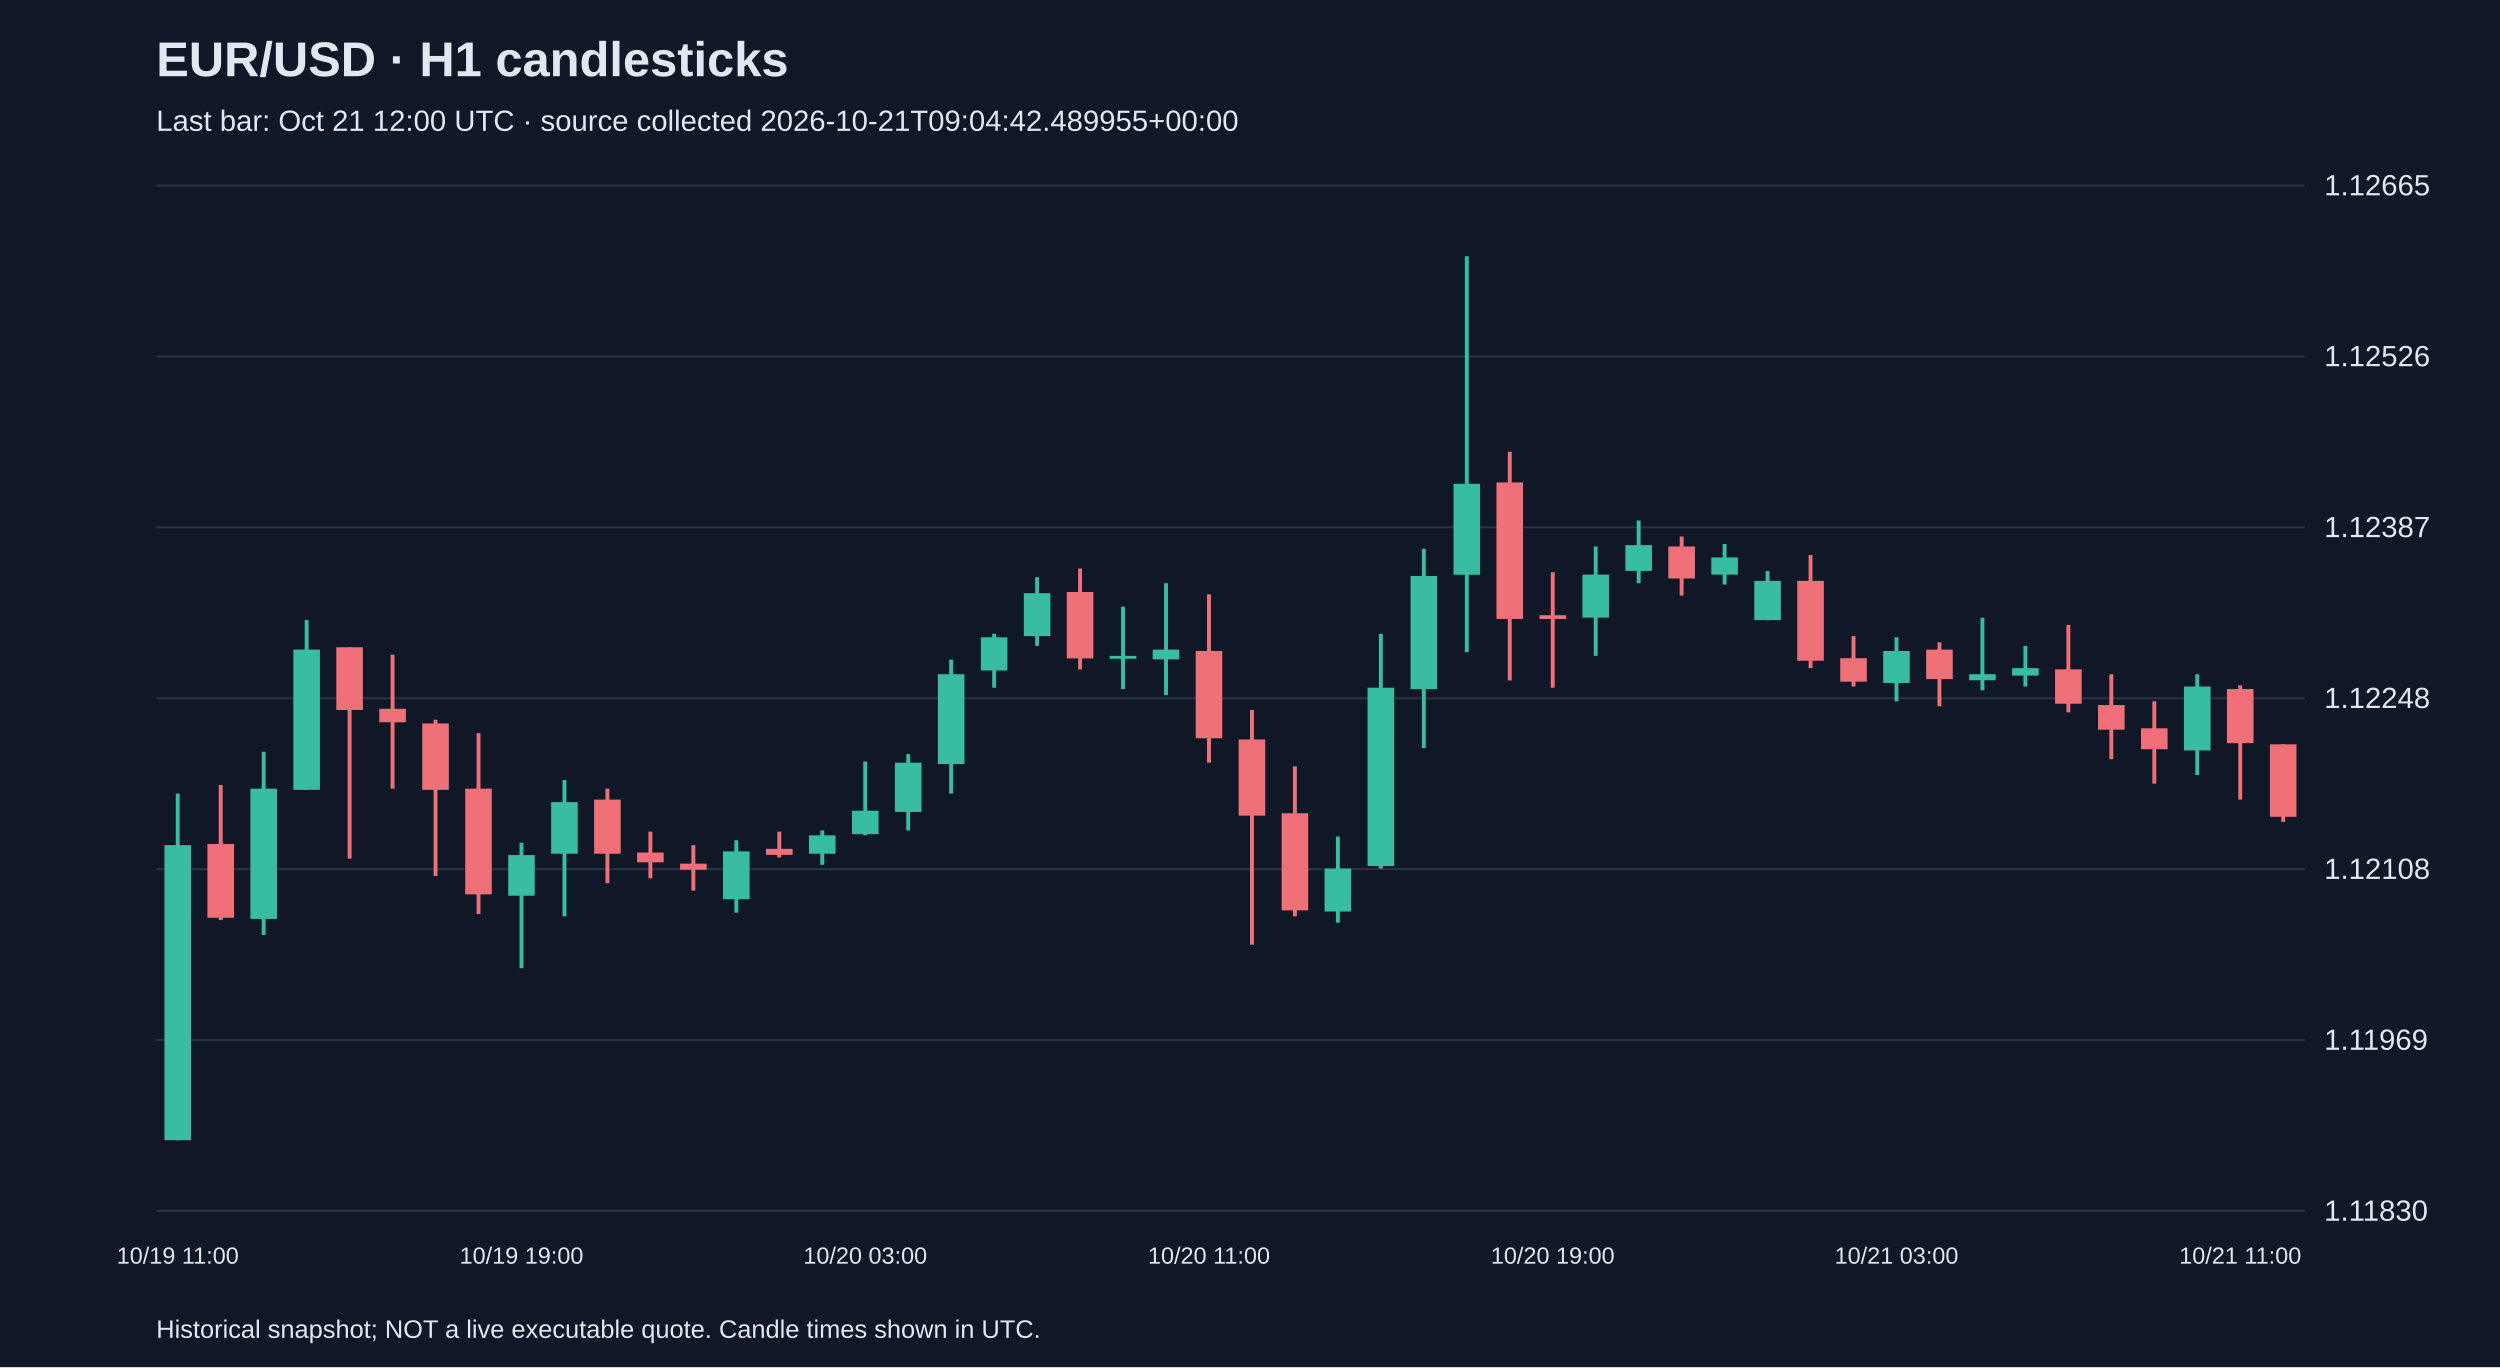
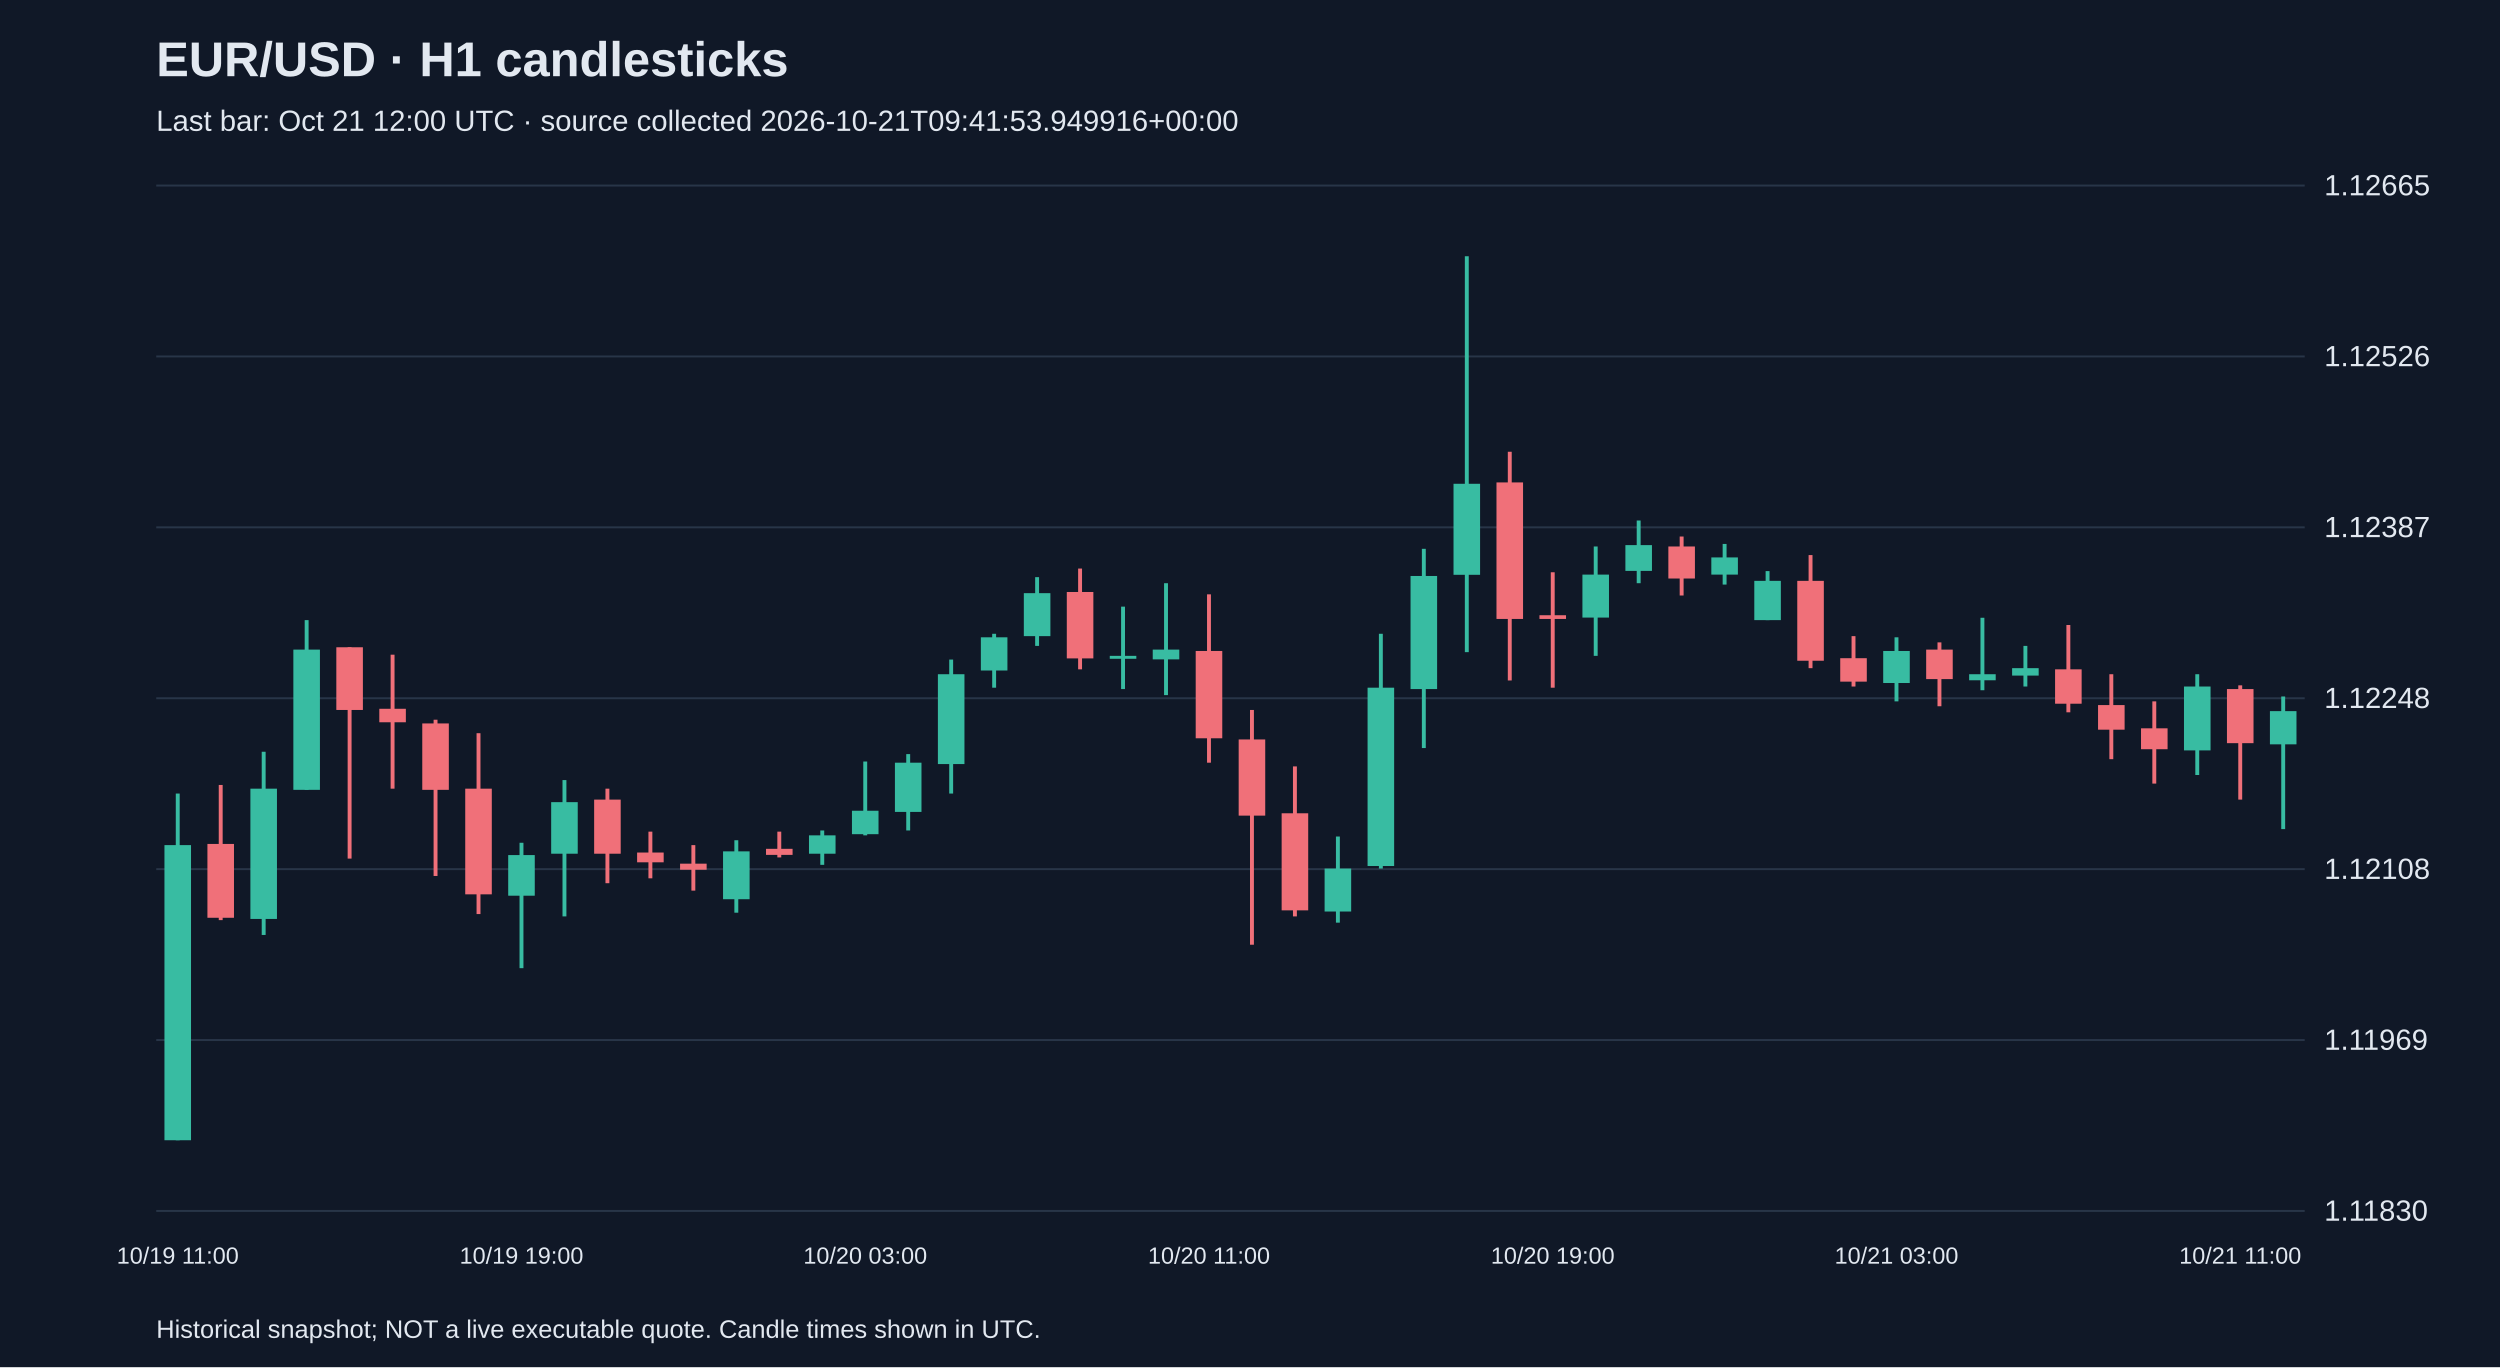
<svg xmlns="http://www.w3.org/2000/svg" viewBox="0 0 1280 700">
  <rect width="100%" height="100%" fill="#101827" />
  <style>text{font-family:Arial,sans-serif;fill:#e2e8f0}</style>
  <text x="80" y="39" font-size="25" font-weight="bold">EUR/USD · H1 candlesticks</text>
-   <text x="80" y="67" font-size="15" fill="#a6b1c5">Last bar: Oct 21 12:00 UTC · source collected 2026-10-21T09:04:42.489955+00:00</text>
+   <text x="80" y="67" font-size="15" fill="#a6b1c5">Last bar: Oct 21 12:00 UTC · source collected 2026-10-21T09:41:53.949916+00:00</text>
  <line x1="80" y1="620.0" x2="1180" y2="620.0" stroke="#283548" />
  <text x="1190" y="625.0" font-size="15">1.11830</text>
  <line x1="80" y1="532.5" x2="1180" y2="532.5" stroke="#283548" />
  <text x="1190" y="537.5" font-size="15">1.11969</text>
  <line x1="80" y1="445.0" x2="1180" y2="445.0" stroke="#283548" />
  <text x="1190" y="450.0" font-size="15">1.12108</text>
  <line x1="80" y1="357.5" x2="1180" y2="357.5" stroke="#283548" />
  <text x="1190" y="362.5" font-size="15">1.12248</text>
  <line x1="80" y1="270.0" x2="1180" y2="270.0" stroke="#283548" />
  <text x="1190" y="275.0" font-size="15">1.12387</text>
  <line x1="80" y1="182.5" x2="1180" y2="182.5" stroke="#283548" />
  <text x="1190" y="187.5" font-size="15">1.12526</text>
  <line x1="80" y1="95.0" x2="1180" y2="95.0" stroke="#283548" />
  <text x="1190" y="100.0" font-size="15">1.12665</text>
  <line x1="91.0" y1="406.3" x2="91.0" y2="583.8" stroke="#38bca2" stroke-width="2" />
  <rect x="84.2" y="432.7" width="13.6" height="151.1" fill="#38bca2" />
  <text x="91.0" y="647" text-anchor="middle" font-size="12">10/19 11:00</text>
  <line x1="113.0" y1="401.9" x2="113.0" y2="471.1" stroke="#f07079" stroke-width="2" />
  <rect x="106.2" y="432.1" width="13.6" height="37.8" fill="#f07079" />
  <line x1="135.0" y1="384.9" x2="135.0" y2="478.7" stroke="#38bca2" stroke-width="2" />
  <rect x="128.2" y="403.8" width="13.6" height="66.7" fill="#38bca2" />
  <line x1="157.0" y1="317.5" x2="157.0" y2="404.4" stroke="#38bca2" stroke-width="2" />
  <rect x="150.2" y="332.6" width="13.6" height="71.8" fill="#38bca2" />
  <line x1="179.0" y1="331.4" x2="179.0" y2="439.6" stroke="#f07079" stroke-width="2" />
  <rect x="172.2" y="331.4" width="13.6" height="32.1" fill="#f07079" />
  <line x1="201.0" y1="335.2" x2="201.0" y2="403.8" stroke="#f07079" stroke-width="2" />
  <rect x="194.2" y="362.9" width="13.6" height="6.9" fill="#f07079" />
  <line x1="223.0" y1="368.5" x2="223.0" y2="448.5" stroke="#f07079" stroke-width="2" />
  <rect x="216.2" y="370.4" width="13.6" height="34.0" fill="#f07079" />
  <line x1="245.0" y1="375.4" x2="245.0" y2="468.0" stroke="#f07079" stroke-width="2" />
  <rect x="238.2" y="403.8" width="13.6" height="54.1" fill="#f07079" />
  <line x1="267.0" y1="431.5" x2="267.0" y2="495.7" stroke="#38bca2" stroke-width="2" />
  <rect x="260.2" y="437.8" width="13.6" height="20.8" fill="#38bca2" />
  <text x="267.0" y="647" text-anchor="middle" font-size="12">10/19 19:00</text>
  <line x1="289.0" y1="399.4" x2="289.0" y2="469.2" stroke="#38bca2" stroke-width="2" />
  <rect x="282.2" y="410.7" width="13.6" height="26.4" fill="#38bca2" />
  <line x1="311.0" y1="403.8" x2="311.0" y2="452.2" stroke="#f07079" stroke-width="2" />
  <rect x="304.2" y="409.4" width="13.6" height="27.7" fill="#f07079" />
  <line x1="333.0" y1="425.8" x2="333.0" y2="449.7" stroke="#f07079" stroke-width="2" />
  <rect x="326.2" y="436.5" width="13.6" height="5.0" fill="#f07079" />
  <line x1="355.0" y1="432.7" x2="355.0" y2="456.0" stroke="#f07079" stroke-width="2" />
  <rect x="348.2" y="442.2" width="13.6" height="3.1" fill="#f07079" />
  <line x1="377.0" y1="430.2" x2="377.0" y2="467.3" stroke="#38bca2" stroke-width="2" />
  <rect x="370.2" y="435.9" width="13.6" height="24.5" fill="#38bca2" />
  <line x1="399.0" y1="425.8" x2="399.0" y2="439.0" stroke="#f07079" stroke-width="2" />
  <rect x="392.2" y="434.6" width="13.6" height="3.1" fill="#f07079" />
  <line x1="421.0" y1="425.2" x2="421.0" y2="442.8" stroke="#38bca2" stroke-width="2" />
  <rect x="414.2" y="427.7" width="13.6" height="9.4" fill="#38bca2" />
  <line x1="443.0" y1="389.9" x2="443.0" y2="427.7" stroke="#38bca2" stroke-width="2" />
  <rect x="436.2" y="415.1" width="13.6" height="12.0" fill="#38bca2" />
  <text x="443.0" y="647" text-anchor="middle" font-size="12">10/20 03:00</text>
  <line x1="465.0" y1="386.1" x2="465.0" y2="425.2" stroke="#38bca2" stroke-width="2" />
  <rect x="458.2" y="390.5" width="13.6" height="25.2" fill="#38bca2" />
  <line x1="487.0" y1="337.7" x2="487.0" y2="406.3" stroke="#38bca2" stroke-width="2" />
  <rect x="480.2" y="345.2" width="13.6" height="46.0" fill="#38bca2" />
  <line x1="509.0" y1="324.5" x2="509.0" y2="352.1" stroke="#38bca2" stroke-width="2" />
  <rect x="502.2" y="326.3" width="13.6" height="17.0" fill="#38bca2" />
  <line x1="531.0" y1="295.5" x2="531.0" y2="330.7" stroke="#38bca2" stroke-width="2" />
  <rect x="524.2" y="303.7" width="13.6" height="22.0" fill="#38bca2" />
  <line x1="553.0" y1="291.1" x2="553.0" y2="342.7" stroke="#f07079" stroke-width="2" />
  <rect x="546.2" y="303.1" width="13.6" height="34.0" fill="#f07079" />
  <line x1="575.0" y1="310.6" x2="575.0" y2="352.8" stroke="#38bca2" stroke-width="2" />
  <rect x="568.2" y="335.8" width="13.6" height="1.5" fill="#38bca2" />
  <line x1="597.0" y1="298.6" x2="597.0" y2="355.9" stroke="#38bca2" stroke-width="2" />
  <rect x="590.2" y="332.6" width="13.6" height="5.0" fill="#38bca2" />
  <line x1="619.0" y1="304.3" x2="619.0" y2="390.5" stroke="#f07079" stroke-width="2" />
  <rect x="612.2" y="333.3" width="13.6" height="44.7" fill="#f07079" />
  <text x="619.0" y="647" text-anchor="middle" font-size="12">10/20 11:00</text>
  <line x1="641.0" y1="363.5" x2="641.0" y2="483.7" stroke="#f07079" stroke-width="2" />
  <rect x="634.2" y="378.6" width="13.6" height="39.0" fill="#f07079" />
  <line x1="663.0" y1="392.4" x2="663.0" y2="469.2" stroke="#f07079" stroke-width="2" />
  <rect x="656.2" y="416.4" width="13.6" height="49.7" fill="#f07079" />
  <line x1="685.0" y1="428.3" x2="685.0" y2="472.4" stroke="#38bca2" stroke-width="2" />
  <rect x="678.2" y="444.7" width="13.6" height="22.0" fill="#38bca2" />
  <line x1="707.0" y1="324.5" x2="707.0" y2="444.7" stroke="#38bca2" stroke-width="2" />
  <rect x="700.2" y="352.1" width="13.6" height="91.3" fill="#38bca2" />
  <line x1="729.0" y1="281.0" x2="729.0" y2="383.0" stroke="#38bca2" stroke-width="2" />
  <rect x="722.2" y="294.9" width="13.6" height="57.9" fill="#38bca2" />
  <line x1="751.0" y1="131.2" x2="751.0" y2="333.9" stroke="#38bca2" stroke-width="2" />
  <rect x="744.2" y="247.7" width="13.6" height="46.6" fill="#38bca2" />
  <line x1="773.0" y1="231.3" x2="773.0" y2="348.4" stroke="#f07079" stroke-width="2" />
  <rect x="766.2" y="247.0" width="13.6" height="69.9" fill="#f07079" />
  <line x1="795.0" y1="293.0" x2="795.0" y2="352.1" stroke="#f07079" stroke-width="2" />
  <rect x="788.2" y="315.0" width="13.6" height="1.9" fill="#f07079" />
  <text x="795.0" y="647" text-anchor="middle" font-size="12">10/20 19:00</text>
  <line x1="817.0" y1="279.8" x2="817.0" y2="335.8" stroke="#38bca2" stroke-width="2" />
  <rect x="810.2" y="294.2" width="13.6" height="22.0" fill="#38bca2" />
  <line x1="839.0" y1="266.5" x2="839.0" y2="298.6" stroke="#38bca2" stroke-width="2" />
  <rect x="832.2" y="279.1" width="13.6" height="13.2" fill="#38bca2" />
  <line x1="861.0" y1="274.7" x2="861.0" y2="304.9" stroke="#f07079" stroke-width="2" />
  <rect x="854.2" y="279.8" width="13.6" height="16.4" fill="#f07079" />
  <line x1="883.0" y1="278.5" x2="883.0" y2="299.3" stroke="#38bca2" stroke-width="2" />
  <rect x="876.2" y="285.4" width="13.6" height="8.8" fill="#38bca2" />
  <line x1="905.0" y1="292.4" x2="905.0" y2="317.5" stroke="#38bca2" stroke-width="2" />
  <rect x="898.2" y="297.4" width="13.6" height="20.1" fill="#38bca2" />
  <line x1="927.0" y1="284.2" x2="927.0" y2="342.1" stroke="#f07079" stroke-width="2" />
  <rect x="920.2" y="297.4" width="13.6" height="40.9" fill="#f07079" />
  <line x1="949.0" y1="325.7" x2="949.0" y2="351.5" stroke="#f07079" stroke-width="2" />
  <rect x="942.2" y="337.0" width="13.6" height="12.0" fill="#f07079" />
  <line x1="971.0" y1="326.3" x2="971.0" y2="359.1" stroke="#38bca2" stroke-width="2" />
  <rect x="964.2" y="333.3" width="13.6" height="16.4" fill="#38bca2" />
  <text x="971.0" y="647" text-anchor="middle" font-size="12">10/21 03:00</text>
  <line x1="993.0" y1="328.9" x2="993.0" y2="361.6" stroke="#f07079" stroke-width="2" />
  <rect x="986.2" y="332.6" width="13.6" height="15.1" fill="#f07079" />
  <line x1="1015.0" y1="316.3" x2="1015.0" y2="353.4" stroke="#38bca2" stroke-width="2" />
  <rect x="1008.2" y="345.2" width="13.6" height="3.1" fill="#38bca2" />
  <line x1="1037.0" y1="330.7" x2="1037.0" y2="351.5" stroke="#38bca2" stroke-width="2" />
  <rect x="1030.2" y="342.1" width="13.6" height="3.8" fill="#38bca2" />
  <line x1="1059.0" y1="320.0" x2="1059.0" y2="364.7" stroke="#f07079" stroke-width="2" />
  <rect x="1052.2" y="342.7" width="13.6" height="17.6" fill="#f07079" />
  <line x1="1081.0" y1="345.2" x2="1081.0" y2="388.7" stroke="#f07079" stroke-width="2" />
  <rect x="1074.2" y="361.0" width="13.6" height="12.6" fill="#f07079" />
  <line x1="1103.0" y1="359.1" x2="1103.0" y2="401.2" stroke="#f07079" stroke-width="2" />
  <rect x="1096.2" y="372.9" width="13.6" height="10.7" fill="#f07079" />
  <line x1="1125.0" y1="345.2" x2="1125.0" y2="396.8" stroke="#38bca2" stroke-width="2" />
  <rect x="1118.2" y="351.5" width="13.6" height="32.7" fill="#38bca2" />
  <line x1="1147.0" y1="350.9" x2="1147.0" y2="409.4" stroke="#f07079" stroke-width="2" />
  <rect x="1140.2" y="352.8" width="13.6" height="27.7" fill="#f07079" />
  <text x="1147.0" y="647" text-anchor="middle" font-size="12">10/21 11:00</text>
-   <line x1="1169.0" y1="381.1" x2="1169.0" y2="420.8" stroke="#f07079" stroke-width="2" />
-   <rect x="1162.2" y="381.1" width="13.6" height="37.1" fill="#f07079" />
+   <line x1="1169.0" y1="356.6" x2="1169.0" y2="424.5" stroke="#38bca2" stroke-width="2" />
+   <rect x="1162.2" y="364.1" width="13.6" height="17.0" fill="#38bca2" />
  <text x="80" y="685" font-size="13">Historical snapshot; NOT a live executable quote. Candle times shown in UTC.</text>
</svg>
